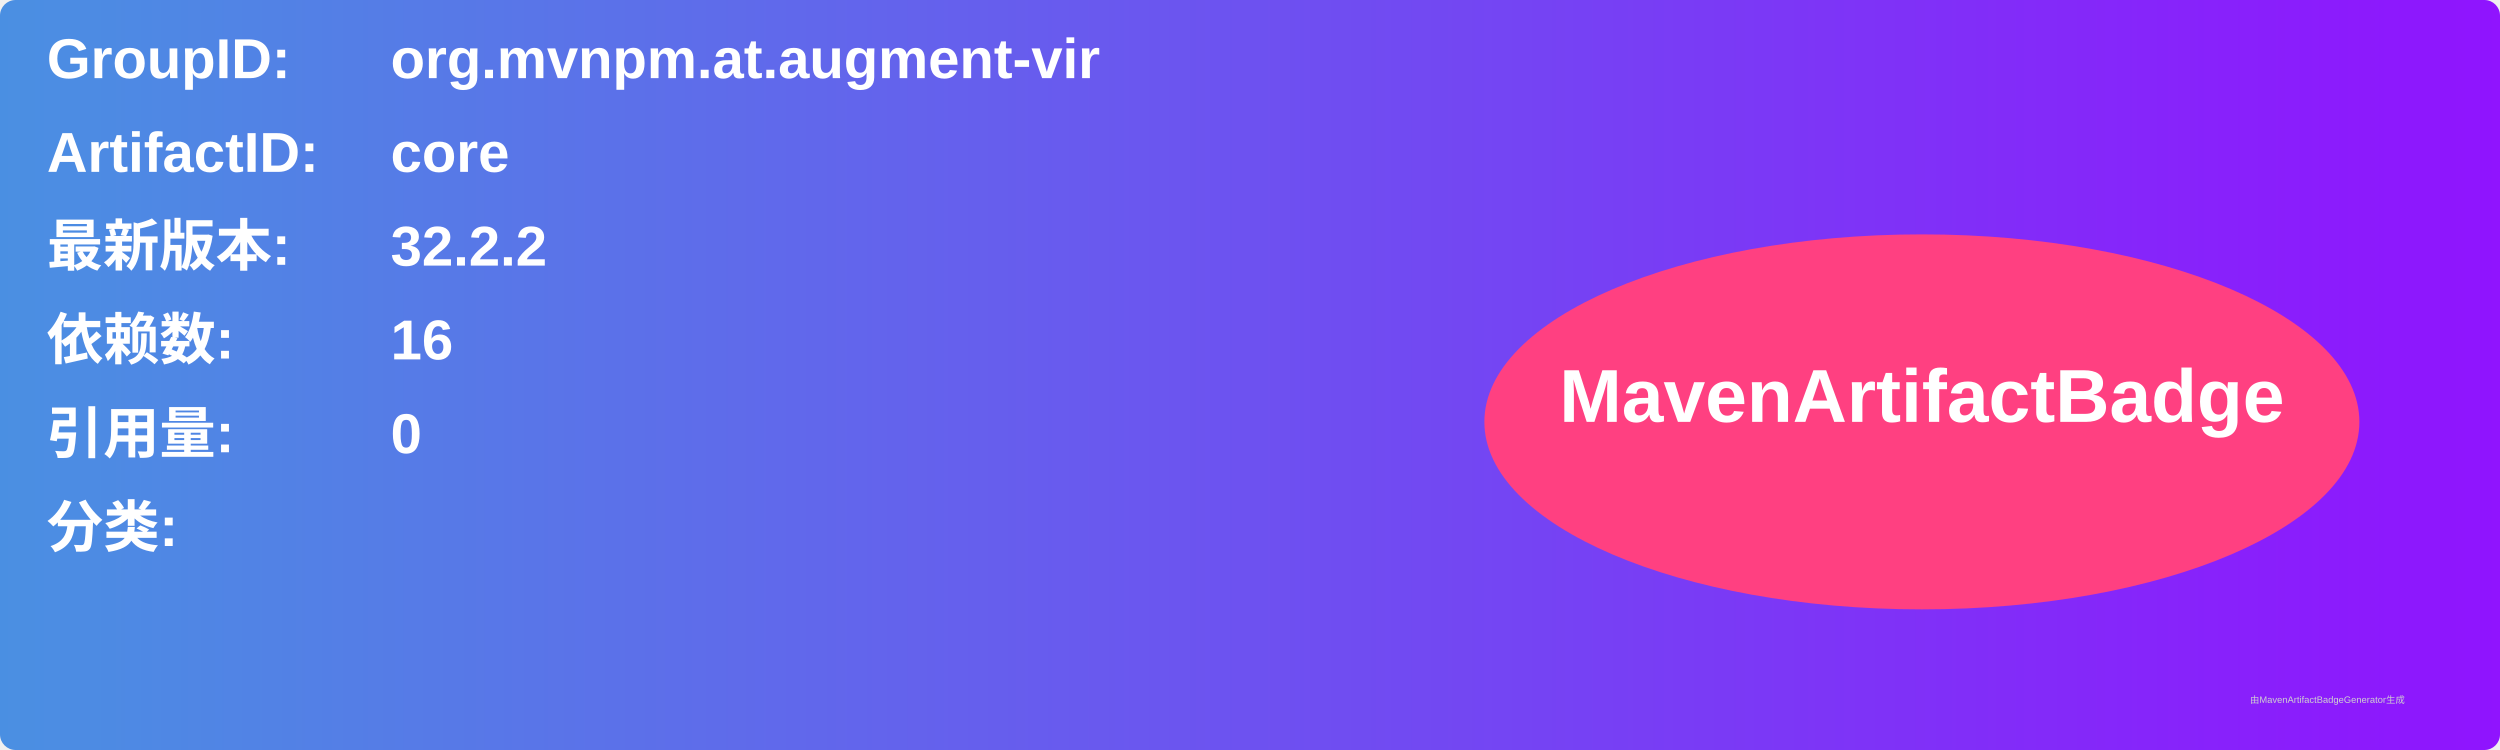
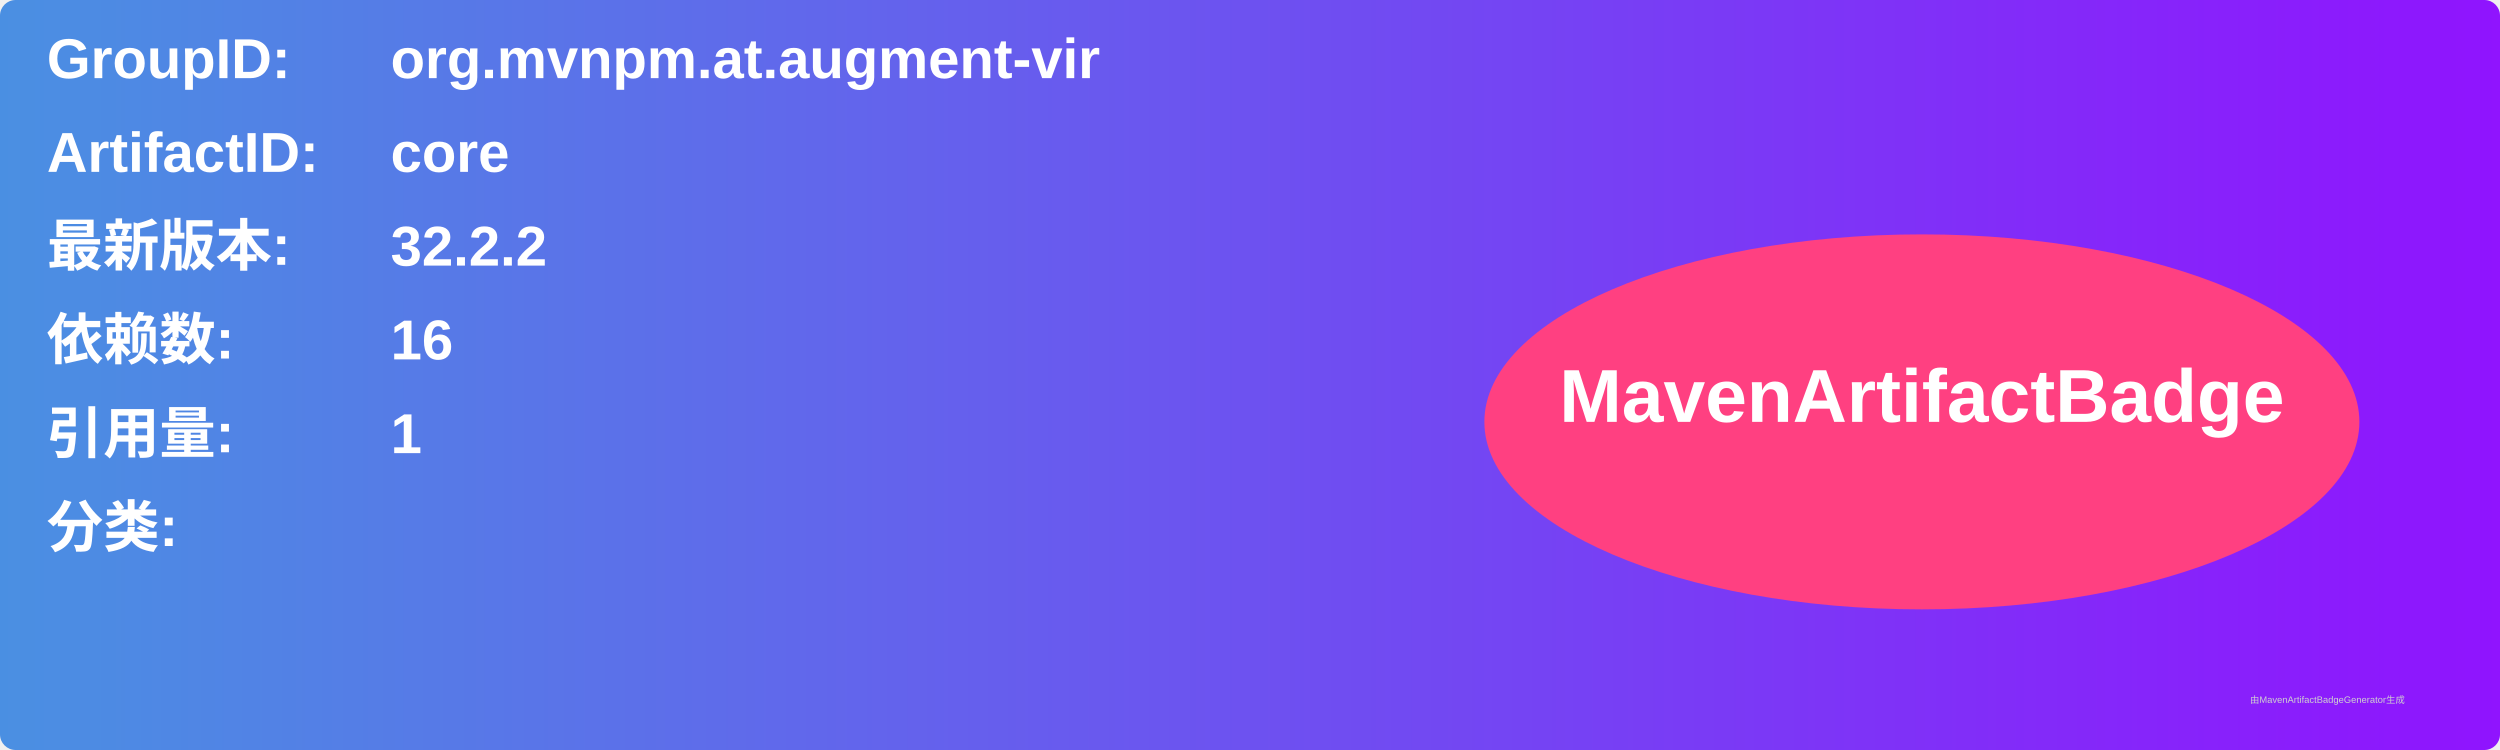
<svg xmlns="http://www.w3.org/2000/svg" width="800" height="240" viewBox="0 0 800 240">
  <linearGradient id="grad" x1="0%" y1="0%" x2="100%" y2="0%">
    <stop offset="0%" stop-color="#4a90e2" />
    <stop offset="100%" stop-color="#9013fe" />
  </linearGradient>
  <rect width="100%" height="100%" rx="5" ry="5" fill="url(#grad)" />
  <g transform="translate(15, 15)">
    <text x="0" y="10" font-family="Arial" font-size="18" fill="white" font-weight="bold" width="260">GroupID:</text>
    <text x="110" y="10" font-family="Arial" font-size="18" fill="white" font-weight="bold" width="460">org.mvnpm.at.augment-vir</text>
    <text x="0" y="40" font-family="Arial" font-size="18" fill="white" font-weight="bold" width="260">ArtifactID:</text>
    <text x="110" y="40" font-family="Arial" font-size="18" fill="white" font-weight="bold" width="460">core</text>
    <text x="0" y="70" font-family="Arial" font-size="18" fill="white" font-weight="bold">最新版本:</text>
    <text x="110" y="70" font-family="Arial" font-size="18" fill="white" font-weight="bold">
      <tspan font-weight="bold">32.2.2</tspan>
    </text>
    <text x="0" y="100" font-family="Arial" font-size="18" fill="white" font-weight="bold">依赖数: </text>
    <text x="110" y="100" font-family="Arial" font-size="18" fill="white">
      <tspan font-weight="bold">16</tspan>
    </text>
    <text x="0" y="130" font-family="Arial" font-size="18" fill="white" font-weight="bold">引用量: </text>
    <text x="110" y="130" font-family="Arial" font-size="18" fill="white">
-       <tspan font-weight="bold">0</tspan>
+       <tspan font-weight="bold">1</tspan>
    </text>
    <text x="0" y="160" font-family="Arial" font-size="18" fill="white" font-weight="bold">分类:</text>
    <text x="10" y="190" font-family="Arial" font-size="10" fill="white">
      <tspan font-weight="bold" />
    </text>
    <ellipse cx="600" cy="120" rx="140" ry="60" fill="#ff4081" />
    <text x="600" y="120" text-anchor="middle" font-family="Arial" font-size="24" fill="white" font-weight="bold">MavenArtifactBadge</text>
  </g>
  <text x="720" y="225" font-family="Arial" font-size="3" fill="#d0d0d0">由MavenArtifactBadgeGenerator生成</text>
</svg>
